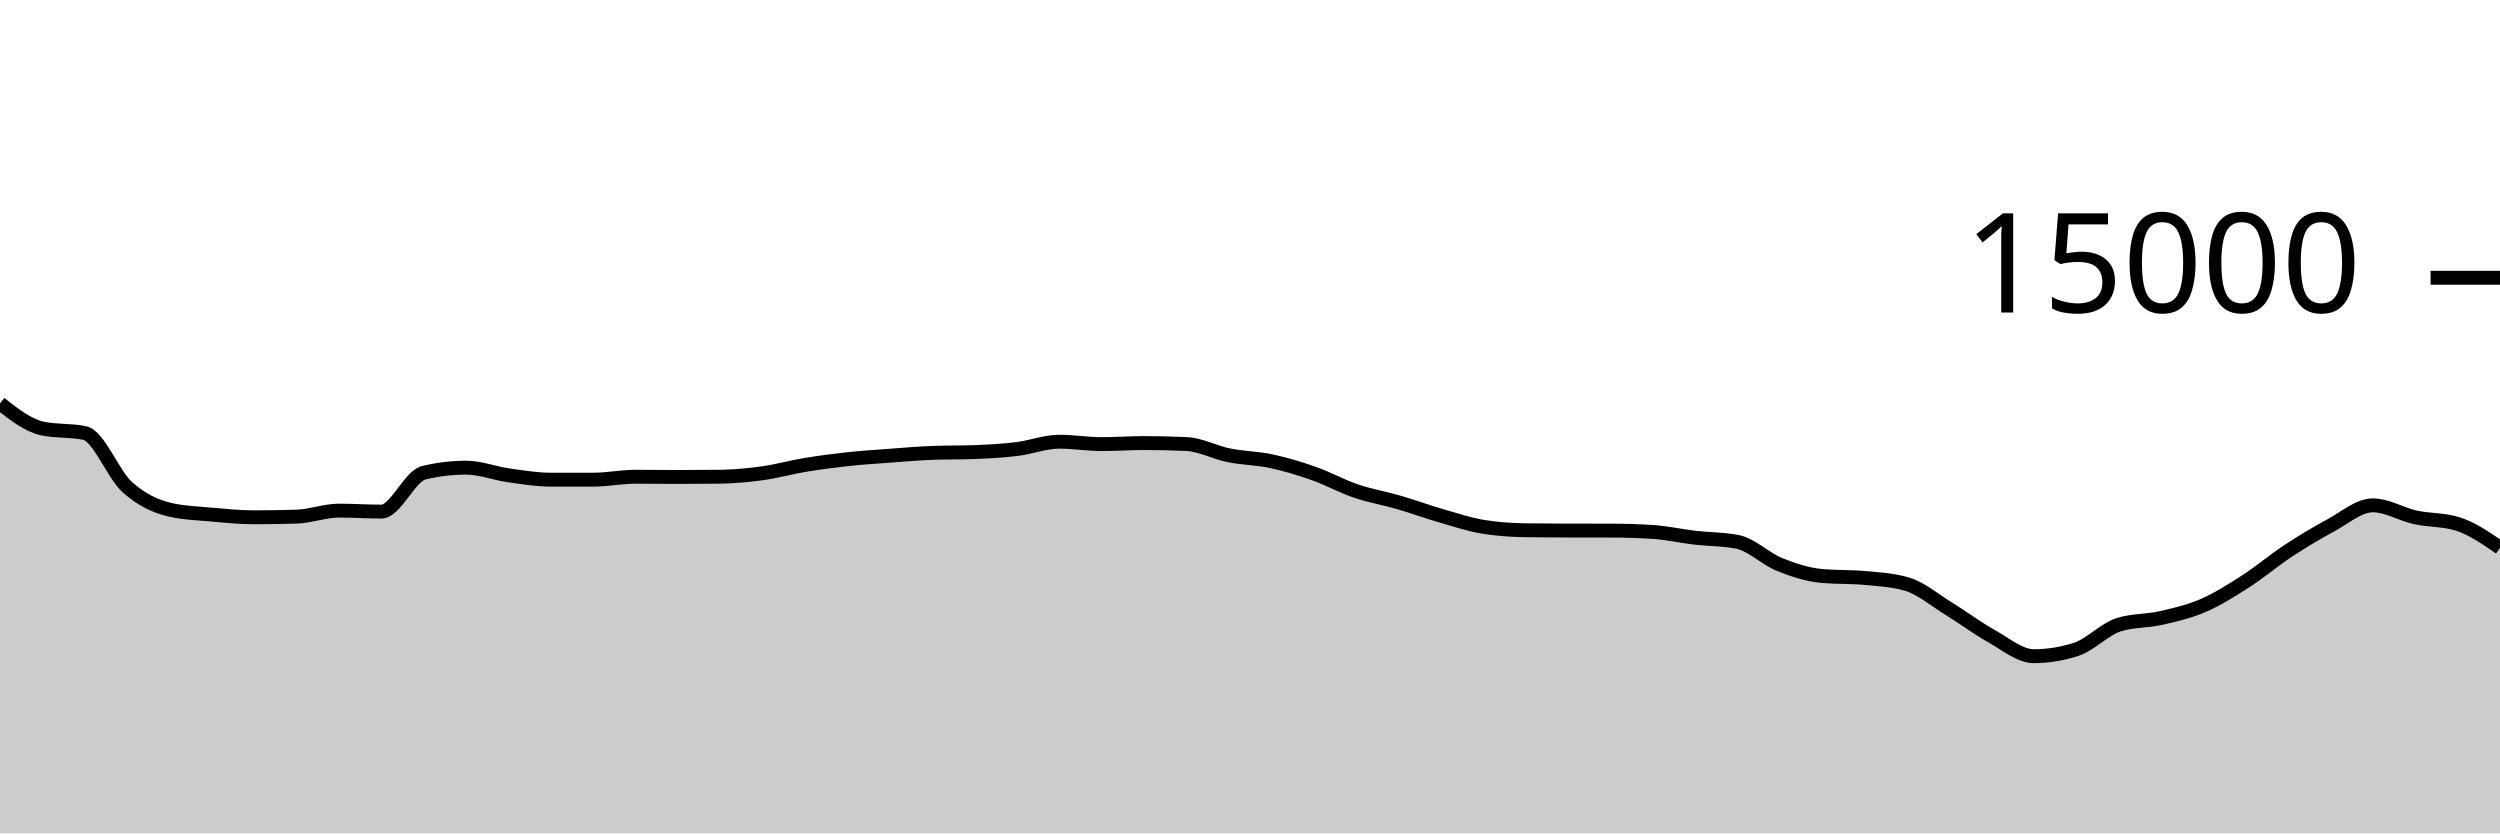
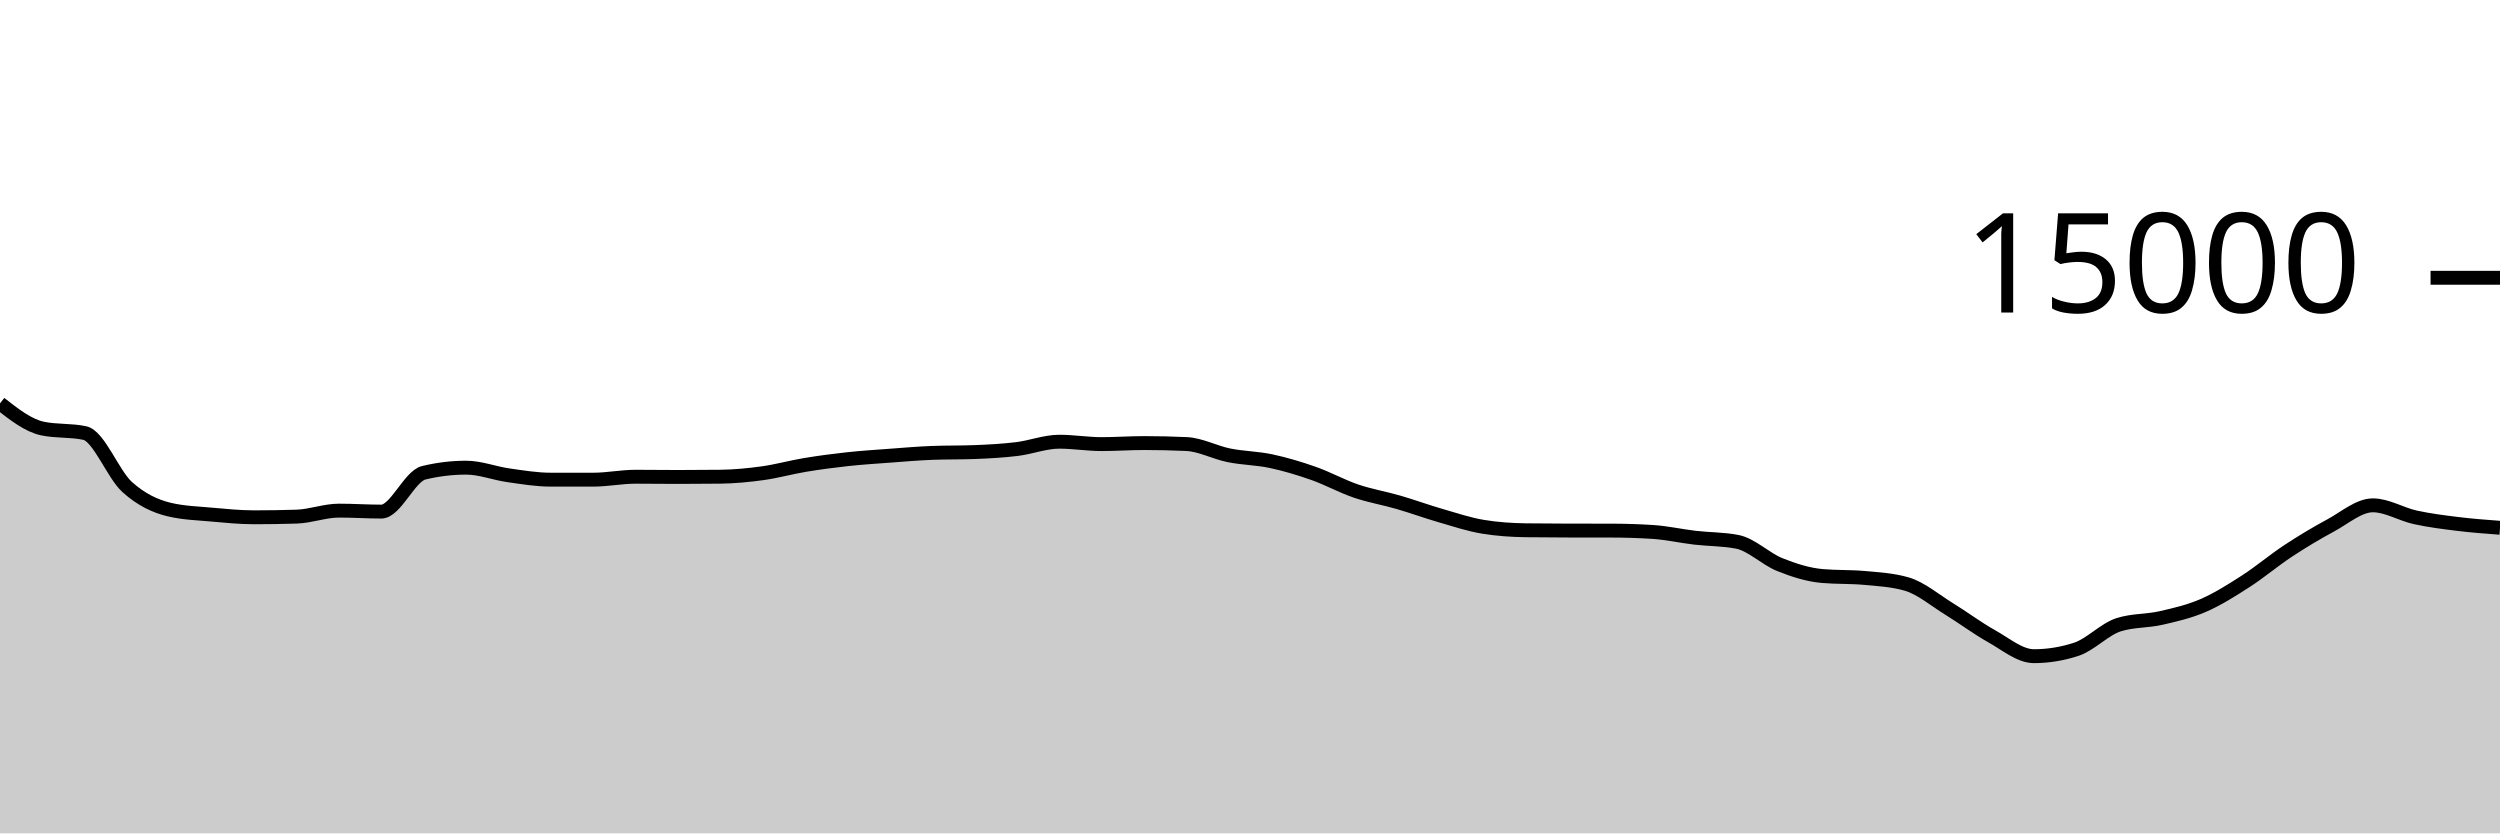
<svg xmlns="http://www.w3.org/2000/svg" viewBox="0 0 180 60">
  <g transform="translate(0,20)">
-     <path class="area" fill="rgba(0, 0, 0, 0.2)" d="M0,9.045C1.017,9.841,2.034,10.636,3.051,10.853C4.068,11.07,5.085,10.962,6.102,11.179C7.119,11.396,8.136,14.142,9.153,15.061C10.169,15.98,11.186,16.453,12.203,16.693C13.22,16.933,14.237,16.961,15.254,17.053C16.271,17.145,17.288,17.245,18.305,17.245C19.322,17.245,20.339,17.229,21.356,17.197C22.373,17.165,23.39,16.765,24.407,16.765C25.424,16.765,26.441,16.835,27.458,16.835C28.475,16.835,29.492,14.285,30.508,14.04C31.525,13.795,32.542,13.672,33.559,13.672C34.576,13.672,35.593,14.077,36.61,14.221C37.627,14.365,38.644,14.536,39.661,14.536C40.678,14.536,41.695,14.536,42.712,14.536C43.729,14.536,44.746,14.325,45.763,14.325C46.78,14.325,47.797,14.341,48.814,14.341C49.831,14.341,50.847,14.335,51.864,14.323C52.881,14.31,53.898,14.213,54.915,14.072C55.932,13.931,56.949,13.643,57.966,13.475C58.983,13.306,60,13.172,61.017,13.061C62.034,12.951,63.051,12.886,64.068,12.811C65.085,12.735,66.102,12.647,67.119,12.608C68.136,12.569,69.153,12.588,70.169,12.549C71.186,12.51,72.203,12.455,73.22,12.331C74.237,12.206,75.254,11.803,76.271,11.803C77.288,11.803,78.305,11.976,79.322,11.976C80.339,11.976,81.356,11.901,82.373,11.901C83.39,11.901,84.407,11.924,85.424,11.971C86.441,12.017,87.458,12.576,88.475,12.781C89.492,12.987,90.508,12.988,91.525,13.205C92.542,13.423,93.559,13.727,94.576,14.085C95.593,14.444,96.61,15.008,97.627,15.355C98.644,15.701,99.661,15.868,100.678,16.163C101.695,16.458,102.712,16.831,103.729,17.125C104.746,17.42,105.763,17.761,106.78,17.928C107.797,18.095,108.814,18.164,109.831,18.179C110.847,18.193,111.864,18.198,112.881,18.2C113.898,18.202,114.915,18.201,115.932,18.203C116.949,18.204,117.966,18.235,118.983,18.299C120,18.363,121.017,18.596,122.034,18.715C123.051,18.833,124.068,18.813,125.085,19.011C126.102,19.208,127.119,20.238,128.136,20.648C129.153,21.058,130.169,21.38,131.186,21.472C132.203,21.564,133.22,21.518,134.237,21.611C135.254,21.703,136.271,21.758,137.288,22.053C138.305,22.348,139.322,23.22,140.339,23.845C141.356,24.47,142.373,25.236,143.39,25.803C144.407,26.369,145.424,27.245,146.441,27.245C147.458,27.245,148.475,27.08,149.492,26.749C150.508,26.419,151.525,25.305,152.542,24.981C153.559,24.658,154.576,24.728,155.593,24.496C156.61,24.264,157.627,24.03,158.644,23.589C159.661,23.148,160.678,22.505,161.695,21.851C162.712,21.196,163.729,20.333,164.746,19.664C165.763,18.995,166.78,18.384,167.797,17.837C168.814,17.291,169.831,16.384,170.847,16.384C171.864,16.384,172.881,17.025,173.898,17.248C174.915,17.471,175.932,17.406,176.949,17.723C177.966,18.039,178.983,18.74,180,19.44L180,40C178.983,40,177.966,40,176.949,40C175.932,40,174.915,40,173.898,40C172.881,40,171.864,40,170.847,40C169.831,40,168.814,40,167.797,40C166.78,40,165.763,40,164.746,40C163.729,40,162.712,40,161.695,40C160.678,40,159.661,40,158.644,40C157.627,40,156.61,40,155.593,40C154.576,40,153.559,40,152.542,40C151.525,40,150.508,40,149.492,40C148.475,40,147.458,40,146.441,40C145.424,40,144.407,40,143.39,40C142.373,40,141.356,40,140.339,40C139.322,40,138.305,40,137.288,40C136.271,40,135.254,40,134.237,40C133.22,40,132.203,40,131.186,40C130.169,40,129.153,40,128.136,40C127.119,40,126.102,40,125.085,40C124.068,40,123.051,40,122.034,40C121.017,40,120,40,118.983,40C117.966,40,116.949,40,115.932,40C114.915,40,113.898,40,112.881,40C111.864,40,110.847,40,109.831,40C108.814,40,107.797,40,106.78,40C105.763,40,104.746,40,103.729,40C102.712,40,101.695,40,100.678,40C99.661,40,98.644,40,97.627,40C96.61,40,95.593,40,94.576,40C93.559,40,92.542,40,91.525,40C90.508,40,89.492,40,88.475,40C87.458,40,86.441,40,85.424,40C84.407,40,83.39,40,82.373,40C81.356,40,80.339,40,79.322,40C78.305,40,77.288,40,76.271,40C75.254,40,74.237,40,73.22,40C72.203,40,71.186,40,70.169,40C69.153,40,68.136,40,67.119,40C66.102,40,65.085,40,64.068,40C63.051,40,62.034,40,61.017,40C60,40,58.983,40,57.966,40C56.949,40,55.932,40,54.915,40C53.898,40,52.881,40,51.864,40C50.847,40,49.831,40,48.814,40C47.797,40,46.78,40,45.763,40C44.746,40,43.729,40,42.712,40C41.695,40,40.678,40,39.661,40C38.644,40,37.627,40,36.61,40C35.593,40,34.576,40,33.559,40C32.542,40,31.525,40,30.508,40C29.492,40,28.475,40,27.458,40C26.441,40,25.424,40,24.407,40C23.39,40,22.373,40,21.356,40C20.339,40,19.322,40,18.305,40C17.288,40,16.271,40,15.254,40C14.237,40,13.22,40,12.203,40C11.186,40,10.169,40,9.153,40C8.136,40,7.119,40,6.102,40C5.085,40,4.068,40,3.051,40C2.034,40,1.017,40,0,40Z" />
-     <path class="line" stroke="black" fill="none" d="M0,9.045C1.017,9.841,2.034,10.636,3.051,10.853C4.068,11.07,5.085,10.962,6.102,11.179C7.119,11.396,8.136,14.142,9.153,15.061C10.169,15.98,11.186,16.453,12.203,16.693C13.22,16.933,14.237,16.961,15.254,17.053C16.271,17.145,17.288,17.245,18.305,17.245C19.322,17.245,20.339,17.229,21.356,17.197C22.373,17.165,23.39,16.765,24.407,16.765C25.424,16.765,26.441,16.835,27.458,16.835C28.475,16.835,29.492,14.285,30.508,14.04C31.525,13.795,32.542,13.672,33.559,13.672C34.576,13.672,35.593,14.077,36.61,14.221C37.627,14.365,38.644,14.536,39.661,14.536C40.678,14.536,41.695,14.536,42.712,14.536C43.729,14.536,44.746,14.325,45.763,14.325C46.78,14.325,47.797,14.341,48.814,14.341C49.831,14.341,50.847,14.335,51.864,14.323C52.881,14.31,53.898,14.213,54.915,14.072C55.932,13.931,56.949,13.643,57.966,13.475C58.983,13.306,60,13.172,61.017,13.061C62.034,12.951,63.051,12.886,64.068,12.811C65.085,12.735,66.102,12.647,67.119,12.608C68.136,12.569,69.153,12.588,70.169,12.549C71.186,12.51,72.203,12.455,73.22,12.331C74.237,12.206,75.254,11.803,76.271,11.803C77.288,11.803,78.305,11.976,79.322,11.976C80.339,11.976,81.356,11.901,82.373,11.901C83.39,11.901,84.407,11.924,85.424,11.971C86.441,12.017,87.458,12.576,88.475,12.781C89.492,12.987,90.508,12.988,91.525,13.205C92.542,13.423,93.559,13.727,94.576,14.085C95.593,14.444,96.61,15.008,97.627,15.355C98.644,15.701,99.661,15.868,100.678,16.163C101.695,16.458,102.712,16.831,103.729,17.125C104.746,17.42,105.763,17.761,106.78,17.928C107.797,18.095,108.814,18.164,109.831,18.179C110.847,18.193,111.864,18.198,112.881,18.2C113.898,18.202,114.915,18.201,115.932,18.203C116.949,18.204,117.966,18.235,118.983,18.299C120,18.363,121.017,18.596,122.034,18.715C123.051,18.833,124.068,18.813,125.085,19.011C126.102,19.208,127.119,20.238,128.136,20.648C129.153,21.058,130.169,21.38,131.186,21.472C132.203,21.564,133.22,21.518,134.237,21.611C135.254,21.703,136.271,21.758,137.288,22.053C138.305,22.348,139.322,23.22,140.339,23.845C141.356,24.47,142.373,25.236,143.39,25.803C144.407,26.369,145.424,27.245,146.441,27.245C147.458,27.245,148.475,27.08,149.492,26.749C150.508,26.419,151.525,25.305,152.542,24.981C153.559,24.658,154.576,24.728,155.593,24.496C156.61,24.264,157.627,24.03,158.644,23.589C159.661,23.148,160.678,22.505,161.695,21.851C162.712,21.196,163.729,20.333,164.746,19.664C165.763,18.995,166.78,18.384,167.797,17.837C168.814,17.291,169.831,16.384,170.847,16.384C171.864,16.384,172.881,17.025,173.898,17.248C174.915,17.471,175.932,17.406,176.949,17.723C177.966,18.039,178.983,18.74,180,19.44" />
+     <path class="area" fill="rgba(0, 0, 0, 0.2)" d="M0,9.045C1.017,9.841,2.034,10.636,3.051,10.853C4.068,11.07,5.085,10.962,6.102,11.179C7.119,11.396,8.136,14.142,9.153,15.061C10.169,15.98,11.186,16.453,12.203,16.693C13.22,16.933,14.237,16.961,15.254,17.053C16.271,17.145,17.288,17.245,18.305,17.245C19.322,17.245,20.339,17.229,21.356,17.197C22.373,17.165,23.39,16.765,24.407,16.765C25.424,16.765,26.441,16.835,27.458,16.835C28.475,16.835,29.492,14.285,30.508,14.04C31.525,13.795,32.542,13.672,33.559,13.672C34.576,13.672,35.593,14.077,36.61,14.221C37.627,14.365,38.644,14.536,39.661,14.536C40.678,14.536,41.695,14.536,42.712,14.536C43.729,14.536,44.746,14.325,45.763,14.325C46.78,14.325,47.797,14.341,48.814,14.341C49.831,14.341,50.847,14.335,51.864,14.323C52.881,14.31,53.898,14.213,54.915,14.072C55.932,13.931,56.949,13.643,57.966,13.475C58.983,13.306,60,13.172,61.017,13.061C62.034,12.951,63.051,12.886,64.068,12.811C65.085,12.735,66.102,12.647,67.119,12.608C68.136,12.569,69.153,12.588,70.169,12.549C71.186,12.51,72.203,12.455,73.22,12.331C74.237,12.206,75.254,11.803,76.271,11.803C77.288,11.803,78.305,11.976,79.322,11.976C80.339,11.976,81.356,11.901,82.373,11.901C83.39,11.901,84.407,11.924,85.424,11.971C86.441,12.017,87.458,12.576,88.475,12.781C89.492,12.987,90.508,12.988,91.525,13.205C92.542,13.423,93.559,13.727,94.576,14.085C95.593,14.444,96.61,15.008,97.627,15.355C98.644,15.701,99.661,15.868,100.678,16.163C101.695,16.458,102.712,16.831,103.729,17.125C104.746,17.42,105.763,17.761,106.78,17.928C107.797,18.095,108.814,18.164,109.831,18.179C110.847,18.193,111.864,18.198,112.881,18.2C113.898,18.202,114.915,18.201,115.932,18.203C116.949,18.204,117.966,18.235,118.983,18.299C120,18.363,121.017,18.596,122.034,18.715C123.051,18.833,124.068,18.813,125.085,19.011C126.102,19.208,127.119,20.238,128.136,20.648C129.153,21.058,130.169,21.38,131.186,21.472C132.203,21.564,133.22,21.518,134.237,21.611C135.254,21.703,136.271,21.758,137.288,22.053C138.305,22.348,139.322,23.22,140.339,23.845C141.356,24.47,142.373,25.236,143.39,25.803C144.407,26.369,145.424,27.245,146.441,27.245C147.458,27.245,148.475,27.08,149.492,26.749C150.508,26.419,151.525,25.305,152.542,24.981C153.559,24.658,154.576,24.728,155.593,24.496C156.61,24.264,157.627,24.03,158.644,23.589C159.661,23.148,160.678,22.505,161.695,21.851C162.712,21.196,163.729,20.333,164.746,19.664C165.763,18.995,166.78,18.384,167.797,17.837C168.814,17.291,169.831,16.384,170.847,16.384C171.864,16.384,172.881,17.025,173.898,17.248C174.915,17.471,175.932,17.597,176.949,17.723C177.966,17.848,178.983,17.924,180,18L180,40C178.983,40,177.966,40,176.949,40C175.932,40,174.915,40,173.898,40C172.881,40,171.864,40,170.847,40C169.831,40,168.814,40,167.797,40C166.78,40,165.763,40,164.746,40C163.729,40,162.712,40,161.695,40C160.678,40,159.661,40,158.644,40C157.627,40,156.61,40,155.593,40C154.576,40,153.559,40,152.542,40C151.525,40,150.508,40,149.492,40C148.475,40,147.458,40,146.441,40C145.424,40,144.407,40,143.39,40C142.373,40,141.356,40,140.339,40C139.322,40,138.305,40,137.288,40C136.271,40,135.254,40,134.237,40C133.22,40,132.203,40,131.186,40C130.169,40,129.153,40,128.136,40C127.119,40,126.102,40,125.085,40C124.068,40,123.051,40,122.034,40C121.017,40,120,40,118.983,40C117.966,40,116.949,40,115.932,40C114.915,40,113.898,40,112.881,40C111.864,40,110.847,40,109.831,40C108.814,40,107.797,40,106.78,40C105.763,40,104.746,40,103.729,40C102.712,40,101.695,40,100.678,40C99.661,40,98.644,40,97.627,40C96.61,40,95.593,40,94.576,40C93.559,40,92.542,40,91.525,40C90.508,40,89.492,40,88.475,40C87.458,40,86.441,40,85.424,40C84.407,40,83.39,40,82.373,40C81.356,40,80.339,40,79.322,40C78.305,40,77.288,40,76.271,40C75.254,40,74.237,40,73.22,40C72.203,40,71.186,40,70.169,40C69.153,40,68.136,40,67.119,40C66.102,40,65.085,40,64.068,40C63.051,40,62.034,40,61.017,40C60,40,58.983,40,57.966,40C56.949,40,55.932,40,54.915,40C53.898,40,52.881,40,51.864,40C50.847,40,49.831,40,48.814,40C47.797,40,46.78,40,45.763,40C44.746,40,43.729,40,42.712,40C41.695,40,40.678,40,39.661,40C38.644,40,37.627,40,36.61,40C35.593,40,34.576,40,33.559,40C32.542,40,31.525,40,30.508,40C29.492,40,28.475,40,27.458,40C26.441,40,25.424,40,24.407,40C23.39,40,22.373,40,21.356,40C20.339,40,19.322,40,18.305,40C17.288,40,16.271,40,15.254,40C14.237,40,13.22,40,12.203,40C11.186,40,10.169,40,9.153,40C8.136,40,7.119,40,6.102,40C5.085,40,4.068,40,3.051,40C2.034,40,1.017,40,0,40Z" />
+     <path class="line" stroke="black" fill="none" d="M0,9.045C1.017,9.841,2.034,10.636,3.051,10.853C4.068,11.07,5.085,10.962,6.102,11.179C7.119,11.396,8.136,14.142,9.153,15.061C10.169,15.98,11.186,16.453,12.203,16.693C13.22,16.933,14.237,16.961,15.254,17.053C16.271,17.145,17.288,17.245,18.305,17.245C19.322,17.245,20.339,17.229,21.356,17.197C22.373,17.165,23.39,16.765,24.407,16.765C25.424,16.765,26.441,16.835,27.458,16.835C28.475,16.835,29.492,14.285,30.508,14.04C31.525,13.795,32.542,13.672,33.559,13.672C34.576,13.672,35.593,14.077,36.61,14.221C37.627,14.365,38.644,14.536,39.661,14.536C40.678,14.536,41.695,14.536,42.712,14.536C43.729,14.536,44.746,14.325,45.763,14.325C46.78,14.325,47.797,14.341,48.814,14.341C49.831,14.341,50.847,14.335,51.864,14.323C52.881,14.31,53.898,14.213,54.915,14.072C55.932,13.931,56.949,13.643,57.966,13.475C58.983,13.306,60,13.172,61.017,13.061C62.034,12.951,63.051,12.886,64.068,12.811C65.085,12.735,66.102,12.647,67.119,12.608C68.136,12.569,69.153,12.588,70.169,12.549C71.186,12.51,72.203,12.455,73.22,12.331C74.237,12.206,75.254,11.803,76.271,11.803C77.288,11.803,78.305,11.976,79.322,11.976C80.339,11.976,81.356,11.901,82.373,11.901C83.39,11.901,84.407,11.924,85.424,11.971C86.441,12.017,87.458,12.576,88.475,12.781C89.492,12.987,90.508,12.988,91.525,13.205C92.542,13.423,93.559,13.727,94.576,14.085C95.593,14.444,96.61,15.008,97.627,15.355C98.644,15.701,99.661,15.868,100.678,16.163C101.695,16.458,102.712,16.831,103.729,17.125C104.746,17.42,105.763,17.761,106.78,17.928C107.797,18.095,108.814,18.164,109.831,18.179C110.847,18.193,111.864,18.198,112.881,18.2C113.898,18.202,114.915,18.201,115.932,18.203C116.949,18.204,117.966,18.235,118.983,18.299C120,18.363,121.017,18.596,122.034,18.715C123.051,18.833,124.068,18.813,125.085,19.011C126.102,19.208,127.119,20.238,128.136,20.648C129.153,21.058,130.169,21.38,131.186,21.472C132.203,21.564,133.22,21.518,134.237,21.611C135.254,21.703,136.271,21.758,137.288,22.053C138.305,22.348,139.322,23.22,140.339,23.845C141.356,24.47,142.373,25.236,143.39,25.803C144.407,26.369,145.424,27.245,146.441,27.245C147.458,27.245,148.475,27.08,149.492,26.749C150.508,26.419,151.525,25.305,152.542,24.981C153.559,24.658,154.576,24.728,155.593,24.496C156.61,24.264,157.627,24.03,158.644,23.589C159.661,23.148,160.678,22.505,161.695,21.851C162.712,21.196,163.729,20.333,164.746,19.664C165.763,18.995,166.78,18.384,167.797,17.837C168.814,17.291,169.831,16.384,170.847,16.384C171.864,16.384,172.881,17.025,173.898,17.248C174.915,17.471,175.932,17.597,176.949,17.723C177.966,17.848,178.983,17.924,180,18" />
    <path class="axis-ceiling" stroke-width="1" stroke="black" fill="none" d="M175,0L180,0" />
    <text class="axis-ceiling-label" font-family="sans-serif" text-anchor="end" font-size="10px" x="170" y="2.5">15000</text>
  </g>
</svg>
